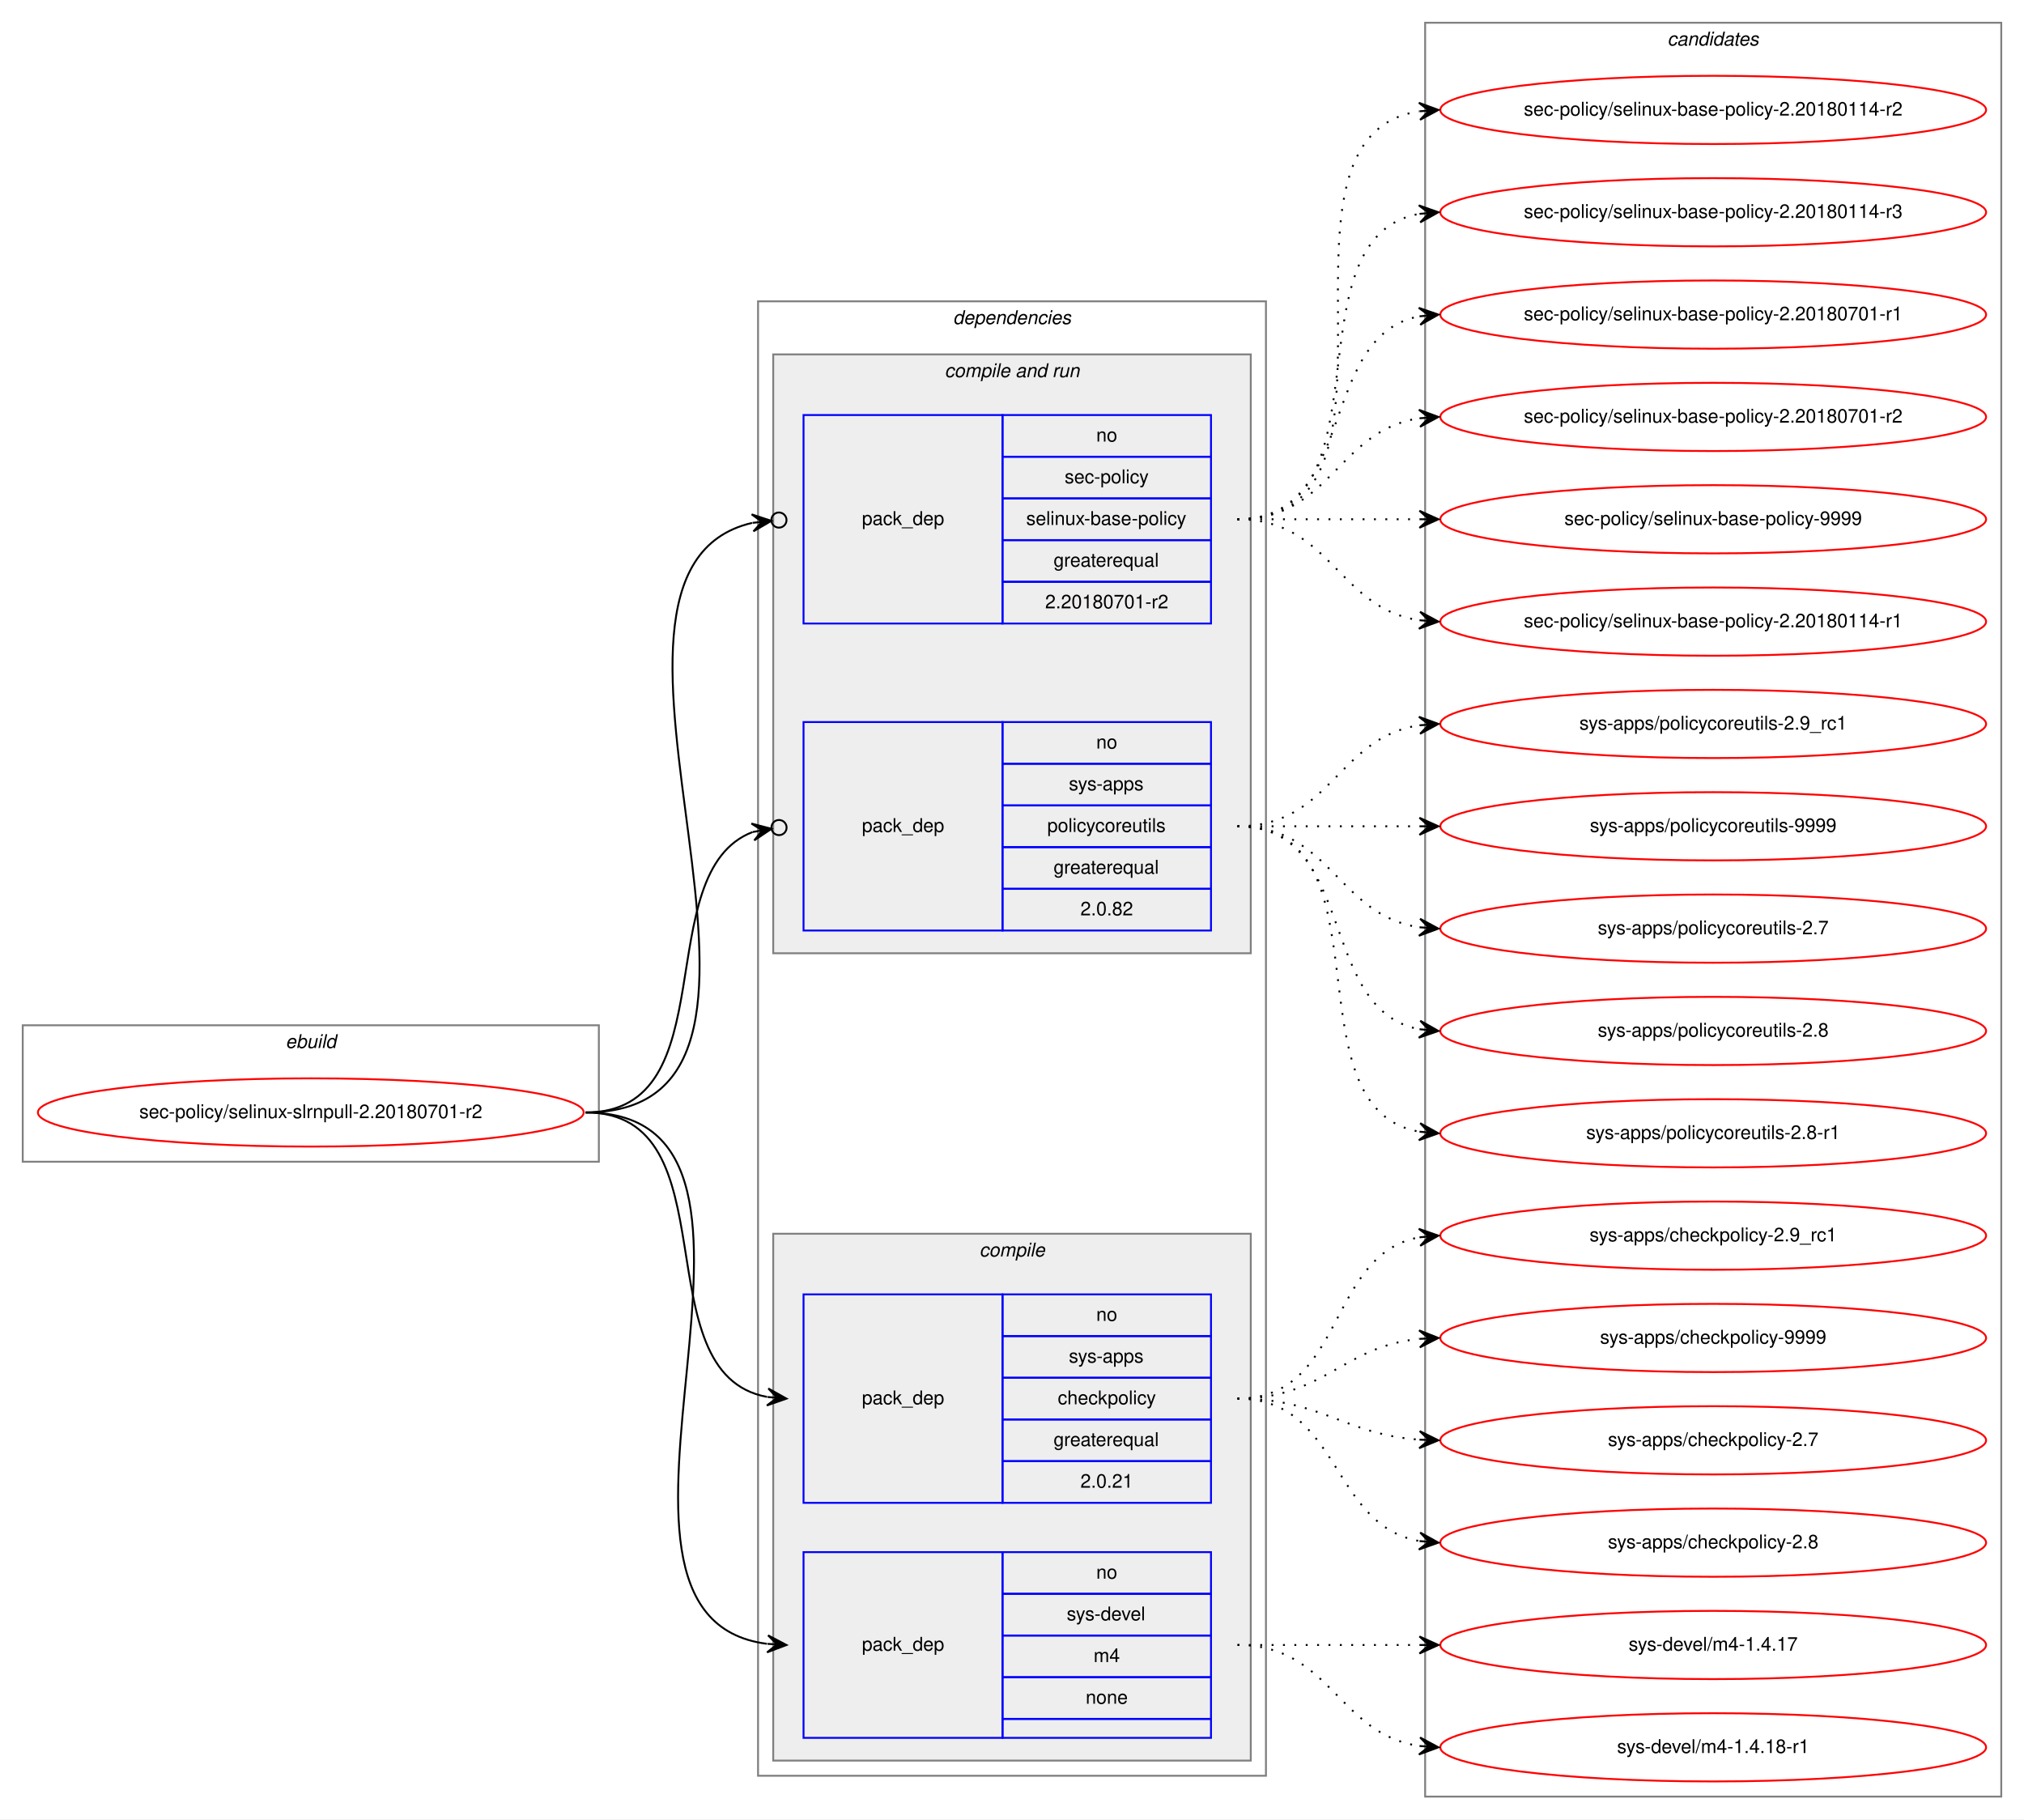
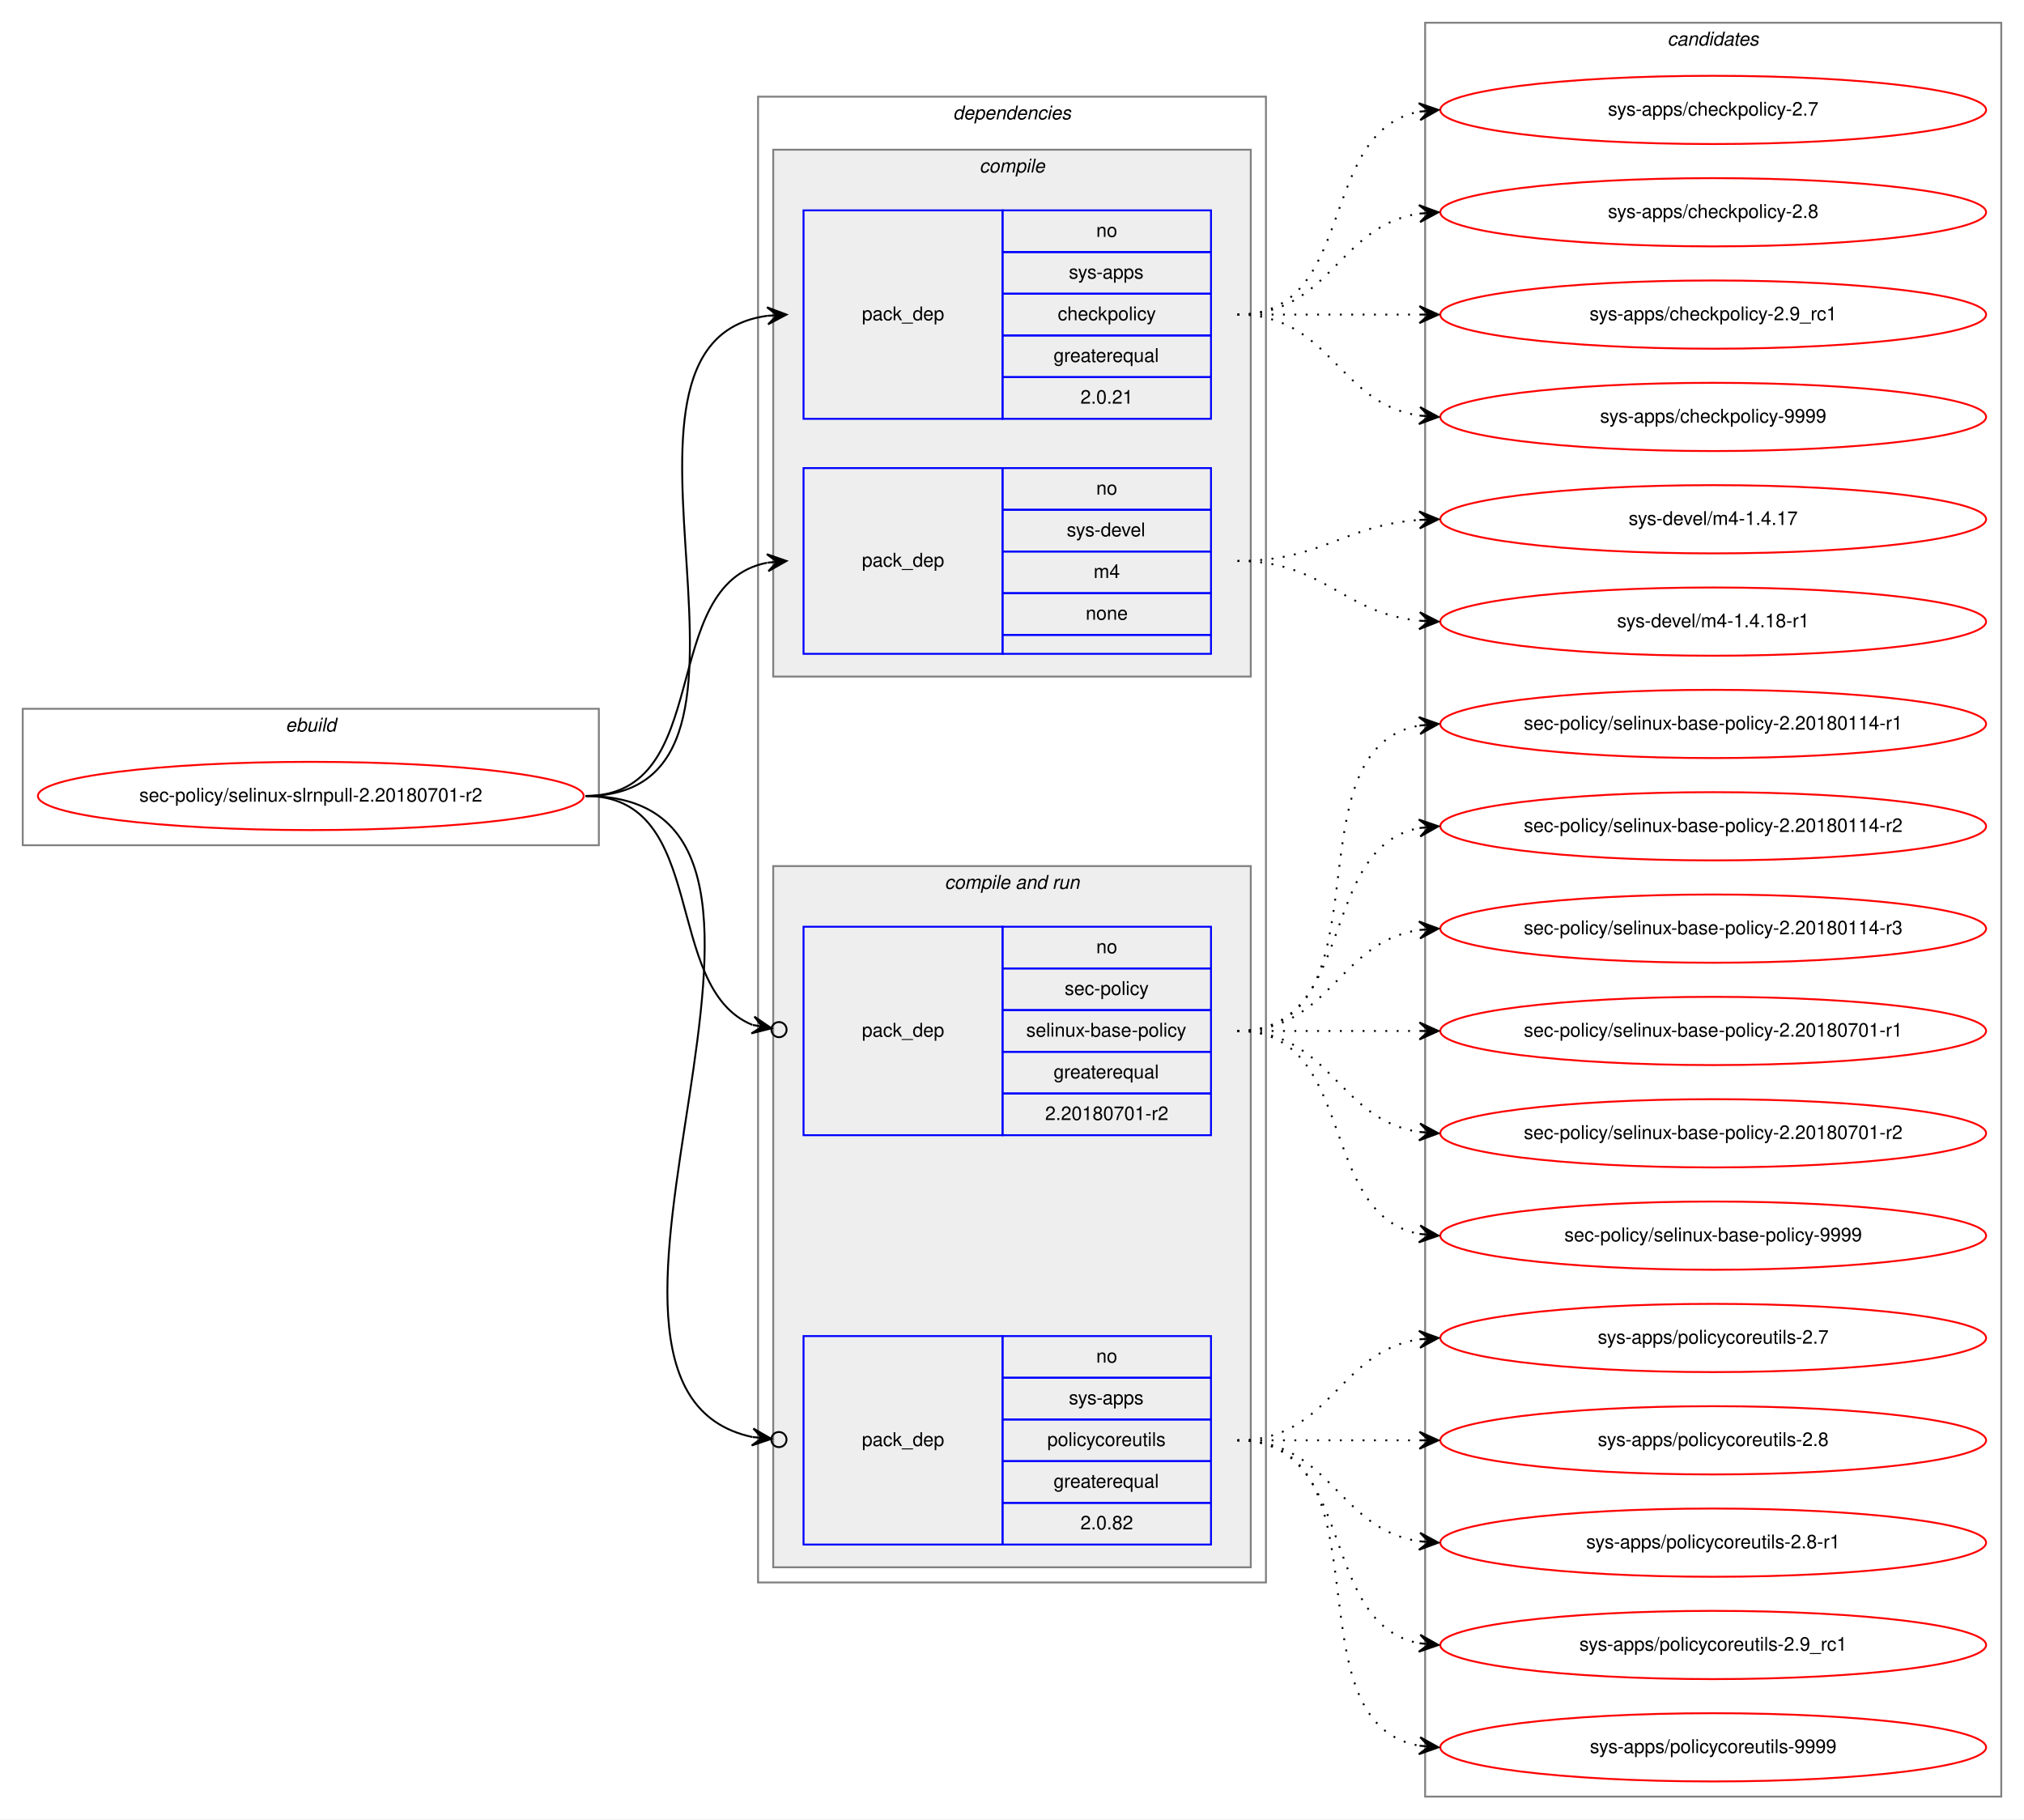
<svg xmlns="http://www.w3.org/2000/svg" xmlns:xlink="http://www.w3.org/1999/xlink" width="1068pt" height="960pt" viewBox="0.00 0.00 1068.00 960.00">
  <g id="graph0" class="graph" transform="scale(1 1) rotate(0) translate(4 956)">
    <polygon fill="white" stroke="transparent" points="-4,4 -4,-956 1064,-956 1064,4 -4,4" />
    <g id="clust1" class="cluster">
-       <polygon fill="none" stroke="gray" points="8,-343 8,-415 312,-415 312,-343 8,-343" />
-       <text text-anchor="start" x="146.66" y="-403" font-family="Helvetica,sans-Serif" font-style="italic" font-size="10.00">ebuild</text>
+       <polygon fill="none" stroke="gray" points="8,-510 8,-582 312,-582 312,-510 8,-510" />
+       <text text-anchor="start" x="146.66" y="-570" font-family="Helvetica,sans-Serif" font-style="italic" font-size="10.00">ebuild</text>
    </g>
    <g id="clust2" class="cluster">
-       <polygon fill="none" stroke="gray" points="396,-19 396,-797 664,-797 664,-19 396,-19" />
-       <text text-anchor="start" x="498.88" y="-785" font-family="Helvetica,sans-Serif" font-style="italic" font-size="10.00">dependencies</text>
+       <polygon fill="none" stroke="gray" points="396,-121 396,-905 664,-905 664,-121 396,-121" />
+       <text text-anchor="start" x="498.88" y="-893" font-family="Helvetica,sans-Serif" font-style="italic" font-size="10.00">dependencies</text>
+     </g>
+     <g id="clust3" class="cluster">
+       <polygon fill="#eeeeee" stroke="gray" points="404,-599 404,-877 656,-877 656,-599 404,-599" />
+       <text text-anchor="start" x="512.78" y="-865" font-family="Helvetica,sans-Serif" font-style="italic" font-size="10.00">compile</text>
    </g>
    <g id="clust6" class="cluster">
-       <polygon fill="#eeeeee" stroke="gray" points="404,-453 404,-769 656,-769 656,-453 404,-453" />
-       <text text-anchor="start" x="494.44" y="-757" font-family="Helvetica,sans-Serif" font-style="italic" font-size="10.00">compile and run</text>
-     </g>
-     <g id="clust3" class="cluster">
-       <polygon fill="#eeeeee" stroke="gray" points="404,-27 404,-305 656,-305 656,-27 404,-27" />
-       <text text-anchor="start" x="512.78" y="-293" font-family="Helvetica,sans-Serif" font-style="italic" font-size="10.00">compile</text>
+       <polygon fill="#eeeeee" stroke="gray" points="404,-129 404,-499 656,-499 656,-129 404,-129" />
+       <text text-anchor="start" x="494.44" y="-487" font-family="Helvetica,sans-Serif" font-style="italic" font-size="10.00">compile and run</text>
    </g>
    <g id="clust10" class="cluster">
      <polygon fill="none" stroke="gray" points="748,-8 748,-944 1052,-944 1052,-8 748,-8" />
      <text text-anchor="start" x="875.82" y="-932" font-family="Helvetica,sans-Serif" font-style="italic" font-size="10.00">candidates</text>
    </g>
    <g id="node1" class="node">
      <g id="a_node1">
        <a xlink:href="../sec-policy/selinux-slrnpull-2.20180701-r2.svg" xlink:title="sec-policy/selinux-slrnpull-2.20180701-r2">
-           <ellipse fill="none" stroke="red" cx="160" cy="-369" rx="144" ry="18" />
-           <text text-anchor="middle" x="160" y="-366" font-family="Helvetica,sans-Serif" font-size="10.00">sec-policy/selinux-slrnpull-2.20180701-r2</text>
+           <ellipse fill="none" stroke="red" cx="160" cy="-536" rx="144" ry="18" />
+           <text text-anchor="middle" x="160" y="-533" font-family="Helvetica,sans-Serif" font-size="10.00">sec-policy/selinux-slrnpull-2.20180701-r2</text>
        </a>
      </g>
    </g>
    <g id="node2" class="node">
-       <polygon fill="none" stroke="blue" points="420,-163 420,-273 525,-273 525,-163 420,-163" />
-       <text text-anchor="start" x="450.82" y="-215" font-family="Helvetica,sans-Serif" font-size="10.00">pack_dep</text>
-       <polygon fill="none" stroke="blue" points="525,-251 525,-273 635,-273 635,-251 525,-251" />
-       <text text-anchor="start" x="574.44" y="-259" font-family="Helvetica,sans-Serif" font-size="10.00">no</text>
+       <polygon fill="none" stroke="blue" points="420,-735 420,-845 525,-845 525,-735 420,-735" />
+       <text text-anchor="start" x="450.82" y="-787" font-family="Helvetica,sans-Serif" font-size="10.00">pack_dep</text>
+       <polygon fill="none" stroke="blue" points="525,-823 525,-845 635,-845 635,-823 525,-823" />
+       <text text-anchor="start" x="574.44" y="-831" font-family="Helvetica,sans-Serif" font-size="10.00">no</text>
+       <polygon fill="none" stroke="blue" points="525,-801 525,-823 635,-823 635,-801 525,-801" />
+       <text text-anchor="start" x="560" y="-809" font-family="Helvetica,sans-Serif" font-size="10.00">sys-apps</text>
+       <polygon fill="none" stroke="blue" points="525,-779 525,-801 635,-801 635,-779 525,-779" />
+       <text text-anchor="start" x="554.16" y="-787" font-family="Helvetica,sans-Serif" font-size="10.00">checkpolicy</text>
+       <polygon fill="none" stroke="blue" points="525,-757 525,-779 635,-779 635,-757 525,-757" />
+       <text text-anchor="start" x="551.94" y="-765" font-family="Helvetica,sans-Serif" font-size="10.00">greaterequal</text>
+       <polygon fill="none" stroke="blue" points="525,-735 525,-757 635,-757 635,-735 525,-735" />
+       <text text-anchor="start" x="566.1" y="-743" font-family="Helvetica,sans-Serif" font-size="10.00">2.0.21</text>
+     </g>
+     <g id="edge1" class="edge">
+       <path fill="none" stroke="black" d="M305,-536C423.74,-536 296.58,-775.34 400.91,-789.36" />
+       <polygon fill="black" stroke="black" points="411,-790 400.73,-793.86 406.01,-789.68 401.02,-789.37 401.02,-789.37 401.02,-789.37 406.01,-789.68 401.31,-784.87 411,-790 411,-790" />
+     </g>
+     <g id="node3" class="node">
+       <polygon fill="none" stroke="blue" points="420,-611 420,-709 525,-709 525,-611 420,-611" />
+       <text text-anchor="start" x="450.82" y="-657" font-family="Helvetica,sans-Serif" font-size="10.00">pack_dep</text>
+       <polygon fill="none" stroke="blue" points="525,-687 525,-709 635,-709 635,-687 525,-687" />
+       <text text-anchor="start" x="574.44" y="-695" font-family="Helvetica,sans-Serif" font-size="10.00">no</text>
+       <polygon fill="none" stroke="blue" points="525,-665 525,-687 635,-687 635,-665 525,-665" />
+       <text text-anchor="start" x="558.89" y="-673" font-family="Helvetica,sans-Serif" font-size="10.00">sys-devel</text>
+       <polygon fill="none" stroke="blue" points="525,-643 525,-665 635,-665 635,-643 525,-643" />
+       <text text-anchor="start" x="573.06" y="-651" font-family="Helvetica,sans-Serif" font-size="10.00">m4</text>
+       <polygon fill="none" stroke="blue" points="525,-621 525,-643 635,-643 635,-621 525,-621" />
+       <text text-anchor="start" x="568.88" y="-629" font-family="Helvetica,sans-Serif" font-size="10.00">none</text>
+       <polygon fill="none" stroke="blue" points="525,-611 525,-621 635,-621 635,-611 525,-611" />
+     </g>
+     <g id="edge2" class="edge">
+       <path fill="none" stroke="black" d="M305,-536C373.82,-536 342.17,-647.73 400.79,-659.07" />
+       <polygon fill="black" stroke="black" points="411,-660 400.63,-663.58 406.02,-659.55 401.04,-659.1 401.04,-659.1 401.04,-659.1 406.02,-659.55 401.45,-654.61 411,-660 411,-660" />
+     </g>
+     <g id="node4" class="node">
+       <polygon fill="none" stroke="blue" points="420,-357 420,-467 525,-467 525,-357 420,-357" />
+       <text text-anchor="start" x="450.82" y="-409" font-family="Helvetica,sans-Serif" font-size="10.00">pack_dep</text>
+       <polygon fill="none" stroke="blue" points="525,-445 525,-467 635,-467 635,-445 525,-445" />
+       <text text-anchor="start" x="574.44" y="-453" font-family="Helvetica,sans-Serif" font-size="10.00">no</text>
+       <polygon fill="none" stroke="blue" points="525,-423 525,-445 635,-445 635,-423 525,-423" />
+       <text text-anchor="start" x="557.78" y="-431" font-family="Helvetica,sans-Serif" font-size="10.00">sec-policy</text>
+       <polygon fill="none" stroke="blue" points="525,-401 525,-423 635,-423 635,-401 525,-401" />
+       <text text-anchor="start" x="537.5" y="-409" font-family="Helvetica,sans-Serif" font-size="10.00">selinux-base-policy</text>
+       <polygon fill="none" stroke="blue" points="525,-379 525,-401 635,-401 635,-379 525,-379" />
+       <text text-anchor="start" x="551.94" y="-387" font-family="Helvetica,sans-Serif" font-size="10.00">greaterequal</text>
+       <polygon fill="none" stroke="blue" points="525,-357 525,-379 635,-379 635,-357 525,-357" />
+       <text text-anchor="start" x="547.49" y="-365" font-family="Helvetica,sans-Serif" font-size="10.00">2.20180701-r2</text>
+     </g>
+     <g id="edge3" class="edge">
+       <path fill="none" stroke="black" d="M305,-536C370.56,-536 344.94,-434.6 393.05,-415.19" />
+       <ellipse fill="none" stroke="black" cx="407.06" cy="-412.7" rx="4" ry="4" />
+       <polygon fill="black" stroke="black" points="403.12,-413.4 394.07,-419.58 398.2,-414.27 393.28,-415.15 393.28,-415.15 393.28,-415.15 398.2,-414.27 392.49,-410.72 403.12,-413.4 403.12,-413.4" />
+     </g>
+     <g id="node5" class="node">
+       <polygon fill="none" stroke="blue" points="420,-141 420,-251 525,-251 525,-141 420,-141" />
+       <text text-anchor="start" x="450.82" y="-193" font-family="Helvetica,sans-Serif" font-size="10.00">pack_dep</text>
      <polygon fill="none" stroke="blue" points="525,-229 525,-251 635,-251 635,-229 525,-229" />
-       <text text-anchor="start" x="560" y="-237" font-family="Helvetica,sans-Serif" font-size="10.00">sys-apps</text>
+       <text text-anchor="start" x="574.44" y="-237" font-family="Helvetica,sans-Serif" font-size="10.00">no</text>
      <polygon fill="none" stroke="blue" points="525,-207 525,-229 635,-229 635,-207 525,-207" />
-       <text text-anchor="start" x="554.16" y="-215" font-family="Helvetica,sans-Serif" font-size="10.00">checkpolicy</text>
+       <text text-anchor="start" x="560" y="-215" font-family="Helvetica,sans-Serif" font-size="10.00">sys-apps</text>
      <polygon fill="none" stroke="blue" points="525,-185 525,-207 635,-207 635,-185 525,-185" />
-       <text text-anchor="start" x="551.94" y="-193" font-family="Helvetica,sans-Serif" font-size="10.00">greaterequal</text>
+       <text text-anchor="start" x="548.61" y="-193" font-family="Helvetica,sans-Serif" font-size="10.00">policycoreutils</text>
      <polygon fill="none" stroke="blue" points="525,-163 525,-185 635,-185 635,-163 525,-163" />
-       <text text-anchor="start" x="566.1" y="-171" font-family="Helvetica,sans-Serif" font-size="10.00">2.0.21</text>
-     </g>
-     <g id="edge1" class="edge">
-       <path fill="none" stroke="black" d="M305,-369C383.31,-369 333.93,-231.26 400.77,-218.89" />
-       <polygon fill="black" stroke="black" points="411,-218 401.43,-223.35 406.02,-218.43 401.04,-218.86 401.04,-218.86 401.04,-218.86 406.02,-218.43 400.65,-214.38 411,-218 411,-218" />
-     </g>
-     <g id="node3" class="node">
-       <polygon fill="none" stroke="blue" points="420,-39 420,-137 525,-137 525,-39 420,-39" />
-       <text text-anchor="start" x="450.82" y="-85" font-family="Helvetica,sans-Serif" font-size="10.00">pack_dep</text>
-       <polygon fill="none" stroke="blue" points="525,-115 525,-137 635,-137 635,-115 525,-115" />
-       <text text-anchor="start" x="574.44" y="-123" font-family="Helvetica,sans-Serif" font-size="10.00">no</text>
-       <polygon fill="none" stroke="blue" points="525,-93 525,-115 635,-115 635,-93 525,-93" />
-       <text text-anchor="start" x="558.89" y="-101" font-family="Helvetica,sans-Serif" font-size="10.00">sys-devel</text>
-       <polygon fill="none" stroke="blue" points="525,-71 525,-93 635,-93 635,-71 525,-71" />
-       <text text-anchor="start" x="573.06" y="-79" font-family="Helvetica,sans-Serif" font-size="10.00">m4</text>
-       <polygon fill="none" stroke="blue" points="525,-49 525,-71 635,-71 635,-49 525,-49" />
-       <text text-anchor="start" x="568.88" y="-57" font-family="Helvetica,sans-Serif" font-size="10.00">none</text>
-       <polygon fill="none" stroke="blue" points="525,-39 525,-49 635,-49 635,-39 525,-39" />
-     </g>
-     <g id="edge2" class="edge">
-       <path fill="none" stroke="black" d="M305,-369C434.83,-369 286.1,-103.16 400.7,-88.62" />
-       <polygon fill="black" stroke="black" points="411,-88 401.29,-93.09 406.01,-88.3 401.02,-88.6 401.02,-88.6 401.02,-88.6 406.01,-88.3 400.75,-84.11 411,-88 411,-88" />
-     </g>
-     <g id="node4" class="node">
-       <polygon fill="none" stroke="blue" points="420,-627 420,-737 525,-737 525,-627 420,-627" />
-       <text text-anchor="start" x="450.82" y="-679" font-family="Helvetica,sans-Serif" font-size="10.00">pack_dep</text>
-       <polygon fill="none" stroke="blue" points="525,-715 525,-737 635,-737 635,-715 525,-715" />
-       <text text-anchor="start" x="574.44" y="-723" font-family="Helvetica,sans-Serif" font-size="10.00">no</text>
-       <polygon fill="none" stroke="blue" points="525,-693 525,-715 635,-715 635,-693 525,-693" />
-       <text text-anchor="start" x="557.78" y="-701" font-family="Helvetica,sans-Serif" font-size="10.00">sec-policy</text>
-       <polygon fill="none" stroke="blue" points="525,-671 525,-693 635,-693 635,-671 525,-671" />
-       <text text-anchor="start" x="537.5" y="-679" font-family="Helvetica,sans-Serif" font-size="10.00">selinux-base-policy</text>
-       <polygon fill="none" stroke="blue" points="525,-649 525,-671 635,-671 635,-649 525,-649" />
-       <text text-anchor="start" x="551.94" y="-657" font-family="Helvetica,sans-Serif" font-size="10.00">greaterequal</text>
-       <polygon fill="none" stroke="blue" points="525,-627 525,-649 635,-649 635,-627 525,-627" />
-       <text text-anchor="start" x="547.49" y="-635" font-family="Helvetica,sans-Serif" font-size="10.00">2.20180701-r2</text>
-     </g>
-     <g id="edge3" class="edge">
-       <path fill="none" stroke="black" d="M305,-369C445.13,-369 280.66,-653.93 392.83,-680.08" />
-       <ellipse fill="none" stroke="black" cx="407.02" cy="-681.58" rx="4" ry="4" />
-       <polygon fill="black" stroke="black" points="403.04,-681.16 392.63,-684.59 398.07,-680.64 393.1,-680.11 393.1,-680.11 393.1,-680.11 398.07,-680.64 393.57,-675.64 403.04,-681.16 403.04,-681.16" />
-     </g>
-     <g id="node5" class="node">
-       <polygon fill="none" stroke="blue" points="420,-465 420,-575 525,-575 525,-465 420,-465" />
-       <text text-anchor="start" x="450.82" y="-517" font-family="Helvetica,sans-Serif" font-size="10.00">pack_dep</text>
-       <polygon fill="none" stroke="blue" points="525,-553 525,-575 635,-575 635,-553 525,-553" />
-       <text text-anchor="start" x="574.44" y="-561" font-family="Helvetica,sans-Serif" font-size="10.00">no</text>
-       <polygon fill="none" stroke="blue" points="525,-531 525,-553 635,-553 635,-531 525,-531" />
-       <text text-anchor="start" x="560" y="-539" font-family="Helvetica,sans-Serif" font-size="10.00">sys-apps</text>
-       <polygon fill="none" stroke="blue" points="525,-509 525,-531 635,-531 635,-509 525,-509" />
-       <text text-anchor="start" x="548.61" y="-517" font-family="Helvetica,sans-Serif" font-size="10.00">policycoreutils</text>
-       <polygon fill="none" stroke="blue" points="525,-487 525,-509 635,-509 635,-487 525,-487" />
-       <text text-anchor="start" x="551.94" y="-495" font-family="Helvetica,sans-Serif" font-size="10.00">greaterequal</text>
-       <polygon fill="none" stroke="blue" points="525,-465 525,-487 635,-487 635,-465 525,-465" />
-       <text text-anchor="start" x="566.1" y="-473" font-family="Helvetica,sans-Serif" font-size="10.00">2.0.82</text>
+       <text text-anchor="start" x="551.94" y="-171" font-family="Helvetica,sans-Serif" font-size="10.00">greaterequal</text>
+       <polygon fill="none" stroke="blue" points="525,-141 525,-163 635,-163 635,-141 525,-141" />
+       <text text-anchor="start" x="566.1" y="-149" font-family="Helvetica,sans-Serif" font-size="10.00">2.0.82</text>
    </g>
    <g id="edge4" class="edge">
-       <path fill="none" stroke="black" d="M305,-369C380.11,-369 337.76,-495.7 393.14,-516.98" />
-       <ellipse fill="none" stroke="black" cx="407.06" cy="-519.33" rx="4" ry="4" />
-       <polygon fill="black" stroke="black" points="403.11,-518.67 392.5,-521.44 398.18,-517.84 393.25,-517 393.25,-517 393.25,-517 398.18,-517.84 394,-512.57 403.11,-518.67 403.11,-518.67" />
+       <path fill="none" stroke="black" d="M305,-536C456.64,-536 269.75,-223.96 392.96,-197.75" />
+       <ellipse fill="none" stroke="black" cx="407.02" cy="-196.39" rx="4" ry="4" />
+       <polygon fill="black" stroke="black" points="403.04,-196.77 393.52,-202.22 398.06,-197.25 393.08,-197.74 393.08,-197.74 393.08,-197.74 398.06,-197.25 392.65,-193.26 403.04,-196.77 403.04,-196.77" />
    </g>
    <g id="node6" class="node">
      <g id="a_node6">
        <a xlink:href="../sys-apps/checkpolicy-2.7.svg" xlink:title="sys-apps/checkpolicy-2.7">
-           <ellipse fill="none" stroke="red" cx="900" cy="-196" rx="144" ry="18" />
-           <text text-anchor="middle" x="900" y="-193" font-family="Helvetica,sans-Serif" font-size="10.00">sys-apps/checkpolicy-2.7</text>
+           <ellipse fill="none" stroke="red" cx="900" cy="-898" rx="144" ry="18" />
+           <text text-anchor="middle" x="900" y="-895" font-family="Helvetica,sans-Serif" font-size="10.00">sys-apps/checkpolicy-2.7</text>
        </a>
      </g>
    </g>
    <g id="edge5" class="edge">
-       <path fill="none" stroke="black" stroke-dasharray="1,5" d="M649,-218C693.54,-218 705.22,-199.14 744.89,-196.35" />
-       <polygon fill="black" stroke="black" points="755,-196 745.16,-200.84 750,-196.17 745.01,-196.34 745.01,-196.34 745.01,-196.34 750,-196.17 744.85,-191.84 755,-196 755,-196" />
+       <path fill="none" stroke="black" stroke-dasharray="1,5" d="M649,-790C712.58,-790 690.58,-886.51 744.79,-897.07" />
+       <polygon fill="black" stroke="black" points="755,-898 744.63,-901.57 750.02,-897.54 745.04,-897.09 745.04,-897.09 745.04,-897.09 750.02,-897.54 745.45,-892.61 755,-898 755,-898" />
    </g>
    <g id="node7" class="node">
      <g id="a_node7">
        <a xlink:href="../sys-apps/checkpolicy-2.8.svg" xlink:title="sys-apps/checkpolicy-2.8">
-           <ellipse fill="none" stroke="red" cx="900" cy="-142" rx="144" ry="18" />
-           <text text-anchor="middle" x="900" y="-139" font-family="Helvetica,sans-Serif" font-size="10.00">sys-apps/checkpolicy-2.8</text>
+           <ellipse fill="none" stroke="red" cx="900" cy="-844" rx="144" ry="18" />
+           <text text-anchor="middle" x="900" y="-841" font-family="Helvetica,sans-Serif" font-size="10.00">sys-apps/checkpolicy-2.8</text>
        </a>
      </g>
    </g>
    <g id="edge6" class="edge">
-       <path fill="none" stroke="black" stroke-dasharray="1,5" d="M649,-218C703.35,-218 698.01,-151.2 744.89,-142.85" />
-       <polygon fill="black" stroke="black" points="755,-142 745.41,-147.33 750.02,-142.42 745.04,-142.84 745.04,-142.84 745.04,-142.84 750.02,-142.42 744.66,-138.36 755,-142 755,-142" />
+       <path fill="none" stroke="black" stroke-dasharray="1,5" d="M649,-790C698.26,-790 701.85,-836.87 744.86,-843.28" />
+       <polygon fill="black" stroke="black" points="755,-844 744.71,-847.78 750.01,-843.64 745.03,-843.29 745.03,-843.29 745.03,-843.29 750.01,-843.64 745.35,-838.8 755,-844 755,-844" />
    </g>
    <g id="node8" class="node">
      <g id="a_node8">
        <a xlink:href="../sys-apps/checkpolicy-2.9_rc1.svg" xlink:title="sys-apps/checkpolicy-2.9_rc1">
-           <ellipse fill="none" stroke="red" cx="900" cy="-304" rx="144" ry="18" />
-           <text text-anchor="middle" x="900" y="-301" font-family="Helvetica,sans-Serif" font-size="10.00">sys-apps/checkpolicy-2.9_rc1</text>
+           <ellipse fill="none" stroke="red" cx="900" cy="-790" rx="144" ry="18" />
+           <text text-anchor="middle" x="900" y="-787" font-family="Helvetica,sans-Serif" font-size="10.00">sys-apps/checkpolicy-2.9_rc1</text>
        </a>
      </g>
    </g>
    <g id="edge7" class="edge">
-       <path fill="none" stroke="black" stroke-dasharray="1,5" d="M649,-218C705.99,-218 695.91,-293.9 744.78,-303.09" />
-       <polygon fill="black" stroke="black" points="755,-304 744.64,-307.6 750.02,-303.56 745.04,-303.12 745.04,-303.12 745.04,-303.12 750.02,-303.56 745.44,-298.63 755,-304 755,-304" />
+       <path fill="none" stroke="black" stroke-dasharray="1,5" d="M649,-790C692.43,-790 705.83,-790 744.57,-790" />
+       <polygon fill="black" stroke="black" points="755,-790 745,-794.5 750,-790 745,-790 745,-790 745,-790 750,-790 745,-785.5 755,-790 755,-790" />
    </g>
    <g id="node9" class="node">
      <g id="a_node9">
        <a xlink:href="../sys-apps/checkpolicy-9999.svg" xlink:title="sys-apps/checkpolicy-9999">
-           <ellipse fill="none" stroke="red" cx="900" cy="-250" rx="144" ry="18" />
-           <text text-anchor="middle" x="900" y="-247" font-family="Helvetica,sans-Serif" font-size="10.00">sys-apps/checkpolicy-9999</text>
+           <ellipse fill="none" stroke="red" cx="900" cy="-736" rx="144" ry="18" />
+           <text text-anchor="middle" x="900" y="-733" font-family="Helvetica,sans-Serif" font-size="10.00">sys-apps/checkpolicy-9999</text>
        </a>
      </g>
    </g>
    <g id="edge8" class="edge">
-       <path fill="none" stroke="black" stroke-dasharray="1,5" d="M649,-218C694.65,-218 704.48,-245.54 744.95,-249.52" />
-       <polygon fill="black" stroke="black" points="755,-250 744.8,-254.02 750.01,-249.76 745.01,-249.53 745.01,-249.53 745.01,-249.53 750.01,-249.76 745.22,-245.03 755,-250 755,-250" />
+       <path fill="none" stroke="black" stroke-dasharray="1,5" d="M649,-790C698.26,-790 701.85,-743.13 744.86,-736.72" />
+       <polygon fill="black" stroke="black" points="755,-736 745.35,-741.2 750.01,-736.36 745.03,-736.71 745.03,-736.71 745.03,-736.71 750.01,-736.36 744.71,-732.22 755,-736 755,-736" />
    </g>
    <g id="node10" class="node">
      <g id="a_node10">
        <a xlink:href="../sys-devel/m4-1.4.17.svg" xlink:title="sys-devel/m4-1.4.17">
-           <ellipse fill="none" stroke="red" cx="900" cy="-88" rx="144" ry="18" />
-           <text text-anchor="middle" x="900" y="-85" font-family="Helvetica,sans-Serif" font-size="10.00">sys-devel/m4-1.4.17</text>
+           <ellipse fill="none" stroke="red" cx="900" cy="-682" rx="144" ry="18" />
+           <text text-anchor="middle" x="900" y="-679" font-family="Helvetica,sans-Serif" font-size="10.00">sys-devel/m4-1.4.17</text>
        </a>
      </g>
    </g>
    <g id="edge9" class="edge">
-       <path fill="none" stroke="black" stroke-dasharray="1,5" d="M649,-88C692.43,-88 705.83,-88 744.57,-88" />
-       <polygon fill="black" stroke="black" points="755,-88 745,-92.5 750,-88 745,-88 745,-88 745,-88 750,-88 745,-83.5 755,-88 755,-88" />
+       <path fill="none" stroke="black" stroke-dasharray="1,5" d="M649,-660C693.54,-660 705.22,-678.86 744.89,-681.65" />
+       <polygon fill="black" stroke="black" points="755,-682 744.85,-686.16 750,-681.83 745.01,-681.66 745.01,-681.66 745.01,-681.66 750,-681.83 745.16,-677.16 755,-682 755,-682" />
    </g>
    <g id="node11" class="node">
      <g id="a_node11">
        <a xlink:href="../sys-devel/m4-1.4.18-r1.svg" xlink:title="sys-devel/m4-1.4.18-r1">
-           <ellipse fill="none" stroke="red" cx="900" cy="-34" rx="144" ry="18" />
-           <text text-anchor="middle" x="900" y="-31" font-family="Helvetica,sans-Serif" font-size="10.00">sys-devel/m4-1.4.18-r1</text>
+           <ellipse fill="none" stroke="red" cx="900" cy="-628" rx="144" ry="18" />
+           <text text-anchor="middle" x="900" y="-625" font-family="Helvetica,sans-Serif" font-size="10.00">sys-devel/m4-1.4.18-r1</text>
        </a>
      </g>
    </g>
    <g id="edge10" class="edge">
-       <path fill="none" stroke="black" stroke-dasharray="1,5" d="M649,-88C698.26,-88 701.85,-41.13 744.86,-34.72" />
-       <polygon fill="black" stroke="black" points="755,-34 745.35,-39.2 750.01,-34.36 745.03,-34.71 745.03,-34.71 745.03,-34.71 750.01,-34.36 744.71,-30.22 755,-34 755,-34" />
+       <path fill="none" stroke="black" stroke-dasharray="1,5" d="M649,-660C694.65,-660 704.48,-632.46 744.95,-628.48" />
+       <polygon fill="black" stroke="black" points="755,-628 745.22,-632.97 750.01,-628.24 745.01,-628.47 745.01,-628.47 745.01,-628.47 750.01,-628.24 744.8,-623.98 755,-628 755,-628" />
    </g>
    <g id="node12" class="node">
      <g id="a_node12">
        <a xlink:href="../sec-policy/selinux-base-policy-2.20180114-r1.svg" xlink:title="sec-policy/selinux-base-policy-2.20180114-r1">
-           <ellipse fill="none" stroke="red" cx="900" cy="-628" rx="144" ry="18" />
-           <text text-anchor="middle" x="900" y="-625" font-family="Helvetica,sans-Serif" font-size="10.00">sec-policy/selinux-base-policy-2.20180114-r1</text>
+           <ellipse fill="none" stroke="red" cx="900" cy="-574" rx="144" ry="18" />
+           <text text-anchor="middle" x="900" y="-571" font-family="Helvetica,sans-Serif" font-size="10.00">sec-policy/selinux-base-policy-2.20180114-r1</text>
        </a>
      </g>
    </g>
    <g id="edge11" class="edge">
-       <path fill="none" stroke="black" stroke-dasharray="1,5" d="M649,-682C698.26,-682 701.85,-635.13 744.86,-628.72" />
-       <polygon fill="black" stroke="black" points="755,-628 745.35,-633.2 750.01,-628.36 745.03,-628.71 745.03,-628.71 745.03,-628.71 750.01,-628.36 744.71,-624.22 755,-628 755,-628" />
+       <path fill="none" stroke="black" stroke-dasharray="1,5" d="M649,-412C731.35,-412 674.36,-560.38 744.73,-573.13" />
+       <polygon fill="black" stroke="black" points="755,-574 744.66,-577.64 750.02,-573.58 745.04,-573.15 745.04,-573.15 745.04,-573.15 750.02,-573.58 745.42,-568.67 755,-574 755,-574" />
    </g>
    <g id="node13" class="node">
      <g id="a_node13">
        <a xlink:href="../sec-policy/selinux-base-policy-2.20180114-r2.svg" xlink:title="sec-policy/selinux-base-policy-2.20180114-r2">
-           <ellipse fill="none" stroke="red" cx="900" cy="-898" rx="144" ry="18" />
-           <text text-anchor="middle" x="900" y="-895" font-family="Helvetica,sans-Serif" font-size="10.00">sec-policy/selinux-base-policy-2.20180114-r2</text>
+           <ellipse fill="none" stroke="red" cx="900" cy="-520" rx="144" ry="18" />
+           <text text-anchor="middle" x="900" y="-517" font-family="Helvetica,sans-Serif" font-size="10.00">sec-policy/selinux-base-policy-2.20180114-r2</text>
        </a>
      </g>
    </g>
    <g id="edge12" class="edge">
-       <path fill="none" stroke="black" stroke-dasharray="1,5" d="M649,-682C752.28,-682 655.19,-883.49 744.77,-897.26" />
-       <polygon fill="black" stroke="black" points="755,-898 744.7,-901.77 750.01,-897.64 745.03,-897.28 745.03,-897.28 745.03,-897.28 750.01,-897.64 745.35,-892.79 755,-898 755,-898" />
+       <path fill="none" stroke="black" stroke-dasharray="1,5" d="M649,-412C712.58,-412 690.58,-508.51 744.79,-519.07" />
+       <polygon fill="black" stroke="black" points="755,-520 744.63,-523.57 750.02,-519.54 745.04,-519.09 745.04,-519.09 745.04,-519.09 750.02,-519.54 745.45,-514.61 755,-520 755,-520" />
    </g>
    <g id="node14" class="node">
      <g id="a_node14">
        <a xlink:href="../sec-policy/selinux-base-policy-2.20180114-r3.svg" xlink:title="sec-policy/selinux-base-policy-2.20180114-r3">
-           <ellipse fill="none" stroke="red" cx="900" cy="-844" rx="144" ry="18" />
-           <text text-anchor="middle" x="900" y="-841" font-family="Helvetica,sans-Serif" font-size="10.00">sec-policy/selinux-base-policy-2.20180114-r3</text>
+           <ellipse fill="none" stroke="red" cx="900" cy="-466" rx="144" ry="18" />
+           <text text-anchor="middle" x="900" y="-463" font-family="Helvetica,sans-Serif" font-size="10.00">sec-policy/selinux-base-policy-2.20180114-r3</text>
        </a>
      </g>
    </g>
    <g id="edge13" class="edge">
-       <path fill="none" stroke="black" stroke-dasharray="1,5" d="M649,-682C731.35,-682 674.36,-830.38 744.73,-843.13" />
-       <polygon fill="black" stroke="black" points="755,-844 744.66,-847.64 750.02,-843.58 745.04,-843.15 745.04,-843.15 745.04,-843.15 750.02,-843.58 745.42,-838.67 755,-844 755,-844" />
+       <path fill="none" stroke="black" stroke-dasharray="1,5" d="M649,-412C698.26,-412 701.85,-458.87 744.86,-465.28" />
+       <polygon fill="black" stroke="black" points="755,-466 744.71,-469.78 750.01,-465.64 745.03,-465.29 745.03,-465.29 745.03,-465.29 750.01,-465.64 745.35,-460.8 755,-466 755,-466" />
    </g>
    <g id="node15" class="node">
      <g id="a_node15">
        <a xlink:href="../sec-policy/selinux-base-policy-2.20180701-r1.svg" xlink:title="sec-policy/selinux-base-policy-2.20180701-r1">
-           <ellipse fill="none" stroke="red" cx="900" cy="-790" rx="144" ry="18" />
-           <text text-anchor="middle" x="900" y="-787" font-family="Helvetica,sans-Serif" font-size="10.00">sec-policy/selinux-base-policy-2.20180701-r1</text>
+           <ellipse fill="none" stroke="red" cx="900" cy="-412" rx="144" ry="18" />
+           <text text-anchor="middle" x="900" y="-409" font-family="Helvetica,sans-Serif" font-size="10.00">sec-policy/selinux-base-policy-2.20180701-r1</text>
        </a>
      </g>
    </g>
    <g id="edge14" class="edge">
-       <path fill="none" stroke="black" stroke-dasharray="1,5" d="M649,-682C712.58,-682 690.58,-778.51 744.79,-789.07" />
-       <polygon fill="black" stroke="black" points="755,-790 744.63,-793.57 750.02,-789.54 745.04,-789.09 745.04,-789.09 745.04,-789.09 750.02,-789.54 745.45,-784.61 755,-790 755,-790" />
+       <path fill="none" stroke="black" stroke-dasharray="1,5" d="M649,-412C692.43,-412 705.83,-412 744.57,-412" />
+       <polygon fill="black" stroke="black" points="755,-412 745,-416.5 750,-412 745,-412 745,-412 745,-412 750,-412 745,-407.5 755,-412 755,-412" />
    </g>
    <g id="node16" class="node">
      <g id="a_node16">
        <a xlink:href="../sec-policy/selinux-base-policy-2.20180701-r2.svg" xlink:title="sec-policy/selinux-base-policy-2.20180701-r2">
-           <ellipse fill="none" stroke="red" cx="900" cy="-736" rx="144" ry="18" />
-           <text text-anchor="middle" x="900" y="-733" font-family="Helvetica,sans-Serif" font-size="10.00">sec-policy/selinux-base-policy-2.20180701-r2</text>
+           <ellipse fill="none" stroke="red" cx="900" cy="-358" rx="144" ry="18" />
+           <text text-anchor="middle" x="900" y="-355" font-family="Helvetica,sans-Serif" font-size="10.00">sec-policy/selinux-base-policy-2.20180701-r2</text>
        </a>
      </g>
    </g>
    <g id="edge15" class="edge">
-       <path fill="none" stroke="black" stroke-dasharray="1,5" d="M649,-682C698.26,-682 701.85,-728.87 744.86,-735.28" />
-       <polygon fill="black" stroke="black" points="755,-736 744.71,-739.78 750.01,-735.64 745.03,-735.29 745.03,-735.29 745.03,-735.29 750.01,-735.64 745.35,-730.8 755,-736 755,-736" />
+       <path fill="none" stroke="black" stroke-dasharray="1,5" d="M649,-412C698.26,-412 701.85,-365.13 744.86,-358.72" />
+       <polygon fill="black" stroke="black" points="755,-358 745.35,-363.2 750.01,-358.36 745.03,-358.71 745.03,-358.71 745.03,-358.71 750.01,-358.36 744.71,-354.22 755,-358 755,-358" />
    </g>
    <g id="node17" class="node">
      <g id="a_node17">
        <a xlink:href="../sec-policy/selinux-base-policy-9999.svg" xlink:title="sec-policy/selinux-base-policy-9999">
-           <ellipse fill="none" stroke="red" cx="900" cy="-682" rx="144" ry="18" />
-           <text text-anchor="middle" x="900" y="-679" font-family="Helvetica,sans-Serif" font-size="10.00">sec-policy/selinux-base-policy-9999</text>
+           <ellipse fill="none" stroke="red" cx="900" cy="-304" rx="144" ry="18" />
+           <text text-anchor="middle" x="900" y="-301" font-family="Helvetica,sans-Serif" font-size="10.00">sec-policy/selinux-base-policy-9999</text>
        </a>
      </g>
    </g>
    <g id="edge16" class="edge">
-       <path fill="none" stroke="black" stroke-dasharray="1,5" d="M649,-682C692.43,-682 705.83,-682 744.57,-682" />
-       <polygon fill="black" stroke="black" points="755,-682 745,-686.5 750,-682 745,-682 745,-682 745,-682 750,-682 745,-677.5 755,-682 755,-682" />
+       <path fill="none" stroke="black" stroke-dasharray="1,5" d="M649,-412C712.58,-412 690.58,-315.49 744.79,-304.93" />
+       <polygon fill="black" stroke="black" points="755,-304 745.45,-309.39 750.02,-304.46 745.04,-304.91 745.04,-304.91 745.04,-304.91 750.02,-304.46 744.63,-300.43 755,-304 755,-304" />
    </g>
    <g id="node18" class="node">
      <g id="a_node18">
        <a xlink:href="../sys-apps/policycoreutils-2.7.svg" xlink:title="sys-apps/policycoreutils-2.7">
-           <ellipse fill="none" stroke="red" cx="900" cy="-466" rx="144" ry="18" />
-           <text text-anchor="middle" x="900" y="-463" font-family="Helvetica,sans-Serif" font-size="10.00">sys-apps/policycoreutils-2.7</text>
+           <ellipse fill="none" stroke="red" cx="900" cy="-250" rx="144" ry="18" />
+           <text text-anchor="middle" x="900" y="-247" font-family="Helvetica,sans-Serif" font-size="10.00">sys-apps/policycoreutils-2.7</text>
        </a>
      </g>
    </g>
    <g id="edge17" class="edge">
-       <path fill="none" stroke="black" stroke-dasharray="1,5" d="M649,-520C698.26,-520 701.85,-473.13 744.86,-466.72" />
-       <polygon fill="black" stroke="black" points="755,-466 745.35,-471.2 750.01,-466.36 745.03,-466.71 745.03,-466.71 745.03,-466.71 750.01,-466.36 744.71,-462.22 755,-466 755,-466" />
+       <path fill="none" stroke="black" stroke-dasharray="1,5" d="M649,-196C698.26,-196 701.85,-242.87 744.86,-249.28" />
+       <polygon fill="black" stroke="black" points="755,-250 744.71,-253.78 750.01,-249.64 745.03,-249.29 745.03,-249.29 745.03,-249.29 750.01,-249.64 745.35,-244.8 755,-250 755,-250" />
    </g>
    <g id="node19" class="node">
      <g id="a_node19">
        <a xlink:href="../sys-apps/policycoreutils-2.8.svg" xlink:title="sys-apps/policycoreutils-2.8">
-           <ellipse fill="none" stroke="red" cx="900" cy="-412" rx="144" ry="18" />
-           <text text-anchor="middle" x="900" y="-409" font-family="Helvetica,sans-Serif" font-size="10.00">sys-apps/policycoreutils-2.8</text>
+           <ellipse fill="none" stroke="red" cx="900" cy="-196" rx="144" ry="18" />
+           <text text-anchor="middle" x="900" y="-193" font-family="Helvetica,sans-Serif" font-size="10.00">sys-apps/policycoreutils-2.8</text>
        </a>
      </g>
    </g>
    <g id="edge18" class="edge">
-       <path fill="none" stroke="black" stroke-dasharray="1,5" d="M649,-520C712.58,-520 690.58,-423.49 744.79,-412.93" />
-       <polygon fill="black" stroke="black" points="755,-412 745.45,-417.39 750.02,-412.46 745.04,-412.91 745.04,-412.91 745.04,-412.91 750.02,-412.46 744.63,-408.43 755,-412 755,-412" />
+       <path fill="none" stroke="black" stroke-dasharray="1,5" d="M649,-196C692.43,-196 705.83,-196 744.57,-196" />
+       <polygon fill="black" stroke="black" points="755,-196 745,-200.5 750,-196 745,-196 745,-196 745,-196 750,-196 745,-191.5 755,-196 755,-196" />
    </g>
    <g id="node20" class="node">
      <g id="a_node20">
        <a xlink:href="../sys-apps/policycoreutils-2.8-r1.svg" xlink:title="sys-apps/policycoreutils-2.8-r1">
-           <ellipse fill="none" stroke="red" cx="900" cy="-358" rx="144" ry="18" />
-           <text text-anchor="middle" x="900" y="-355" font-family="Helvetica,sans-Serif" font-size="10.00">sys-apps/policycoreutils-2.8-r1</text>
+           <ellipse fill="none" stroke="red" cx="900" cy="-142" rx="144" ry="18" />
+           <text text-anchor="middle" x="900" y="-139" font-family="Helvetica,sans-Serif" font-size="10.00">sys-apps/policycoreutils-2.8-r1</text>
        </a>
      </g>
    </g>
    <g id="edge19" class="edge">
-       <path fill="none" stroke="black" stroke-dasharray="1,5" d="M649,-520C731.35,-520 674.36,-371.62 744.73,-358.87" />
-       <polygon fill="black" stroke="black" points="755,-358 745.42,-363.33 750.02,-358.42 745.04,-358.85 745.04,-358.85 745.04,-358.85 750.02,-358.42 744.66,-354.36 755,-358 755,-358" />
+       <path fill="none" stroke="black" stroke-dasharray="1,5" d="M649,-196C698.26,-196 701.85,-149.13 744.86,-142.72" />
+       <polygon fill="black" stroke="black" points="755,-142 745.35,-147.2 750.01,-142.36 745.03,-142.71 745.03,-142.71 745.03,-142.71 750.01,-142.36 744.71,-138.22 755,-142 755,-142" />
    </g>
    <g id="node21" class="node">
      <g id="a_node21">
        <a xlink:href="../sys-apps/policycoreutils-2.9_rc1.svg" xlink:title="sys-apps/policycoreutils-2.9_rc1">
-           <ellipse fill="none" stroke="red" cx="900" cy="-574" rx="144" ry="18" />
-           <text text-anchor="middle" x="900" y="-571" font-family="Helvetica,sans-Serif" font-size="10.00">sys-apps/policycoreutils-2.9_rc1</text>
+           <ellipse fill="none" stroke="red" cx="900" cy="-88" rx="144" ry="18" />
+           <text text-anchor="middle" x="900" y="-85" font-family="Helvetica,sans-Serif" font-size="10.00">sys-apps/policycoreutils-2.9_rc1</text>
        </a>
      </g>
    </g>
    <g id="edge20" class="edge">
-       <path fill="none" stroke="black" stroke-dasharray="1,5" d="M649,-520C698.26,-520 701.85,-566.87 744.86,-573.28" />
-       <polygon fill="black" stroke="black" points="755,-574 744.71,-577.78 750.01,-573.64 745.03,-573.29 745.03,-573.29 745.03,-573.29 750.01,-573.64 745.35,-568.8 755,-574 755,-574" />
+       <path fill="none" stroke="black" stroke-dasharray="1,5" d="M649,-196C712.58,-196 690.58,-99.49 744.79,-88.93" />
+       <polygon fill="black" stroke="black" points="755,-88 745.45,-93.39 750.02,-88.46 745.04,-88.91 745.04,-88.91 745.04,-88.91 750.02,-88.46 744.63,-84.43 755,-88 755,-88" />
    </g>
    <g id="node22" class="node">
      <g id="a_node22">
        <a xlink:href="../sys-apps/policycoreutils-9999.svg" xlink:title="sys-apps/policycoreutils-9999">
-           <ellipse fill="none" stroke="red" cx="900" cy="-520" rx="144" ry="18" />
-           <text text-anchor="middle" x="900" y="-517" font-family="Helvetica,sans-Serif" font-size="10.00">sys-apps/policycoreutils-9999</text>
+           <ellipse fill="none" stroke="red" cx="900" cy="-34" rx="144" ry="18" />
+           <text text-anchor="middle" x="900" y="-31" font-family="Helvetica,sans-Serif" font-size="10.00">sys-apps/policycoreutils-9999</text>
        </a>
      </g>
    </g>
    <g id="edge21" class="edge">
-       <path fill="none" stroke="black" stroke-dasharray="1,5" d="M649,-520C692.43,-520 705.83,-520 744.57,-520" />
-       <polygon fill="black" stroke="black" points="755,-520 745,-524.5 750,-520 745,-520 745,-520 745,-520 750,-520 745,-515.5 755,-520 755,-520" />
+       <path fill="none" stroke="black" stroke-dasharray="1,5" d="M649,-196C731.35,-196 674.36,-47.62 744.73,-34.87" />
+       <polygon fill="black" stroke="black" points="755,-34 745.42,-39.33 750.02,-34.42 745.04,-34.85 745.04,-34.85 745.04,-34.85 750.02,-34.42 744.66,-30.36 755,-34 755,-34" />
    </g>
  </g>
</svg>
